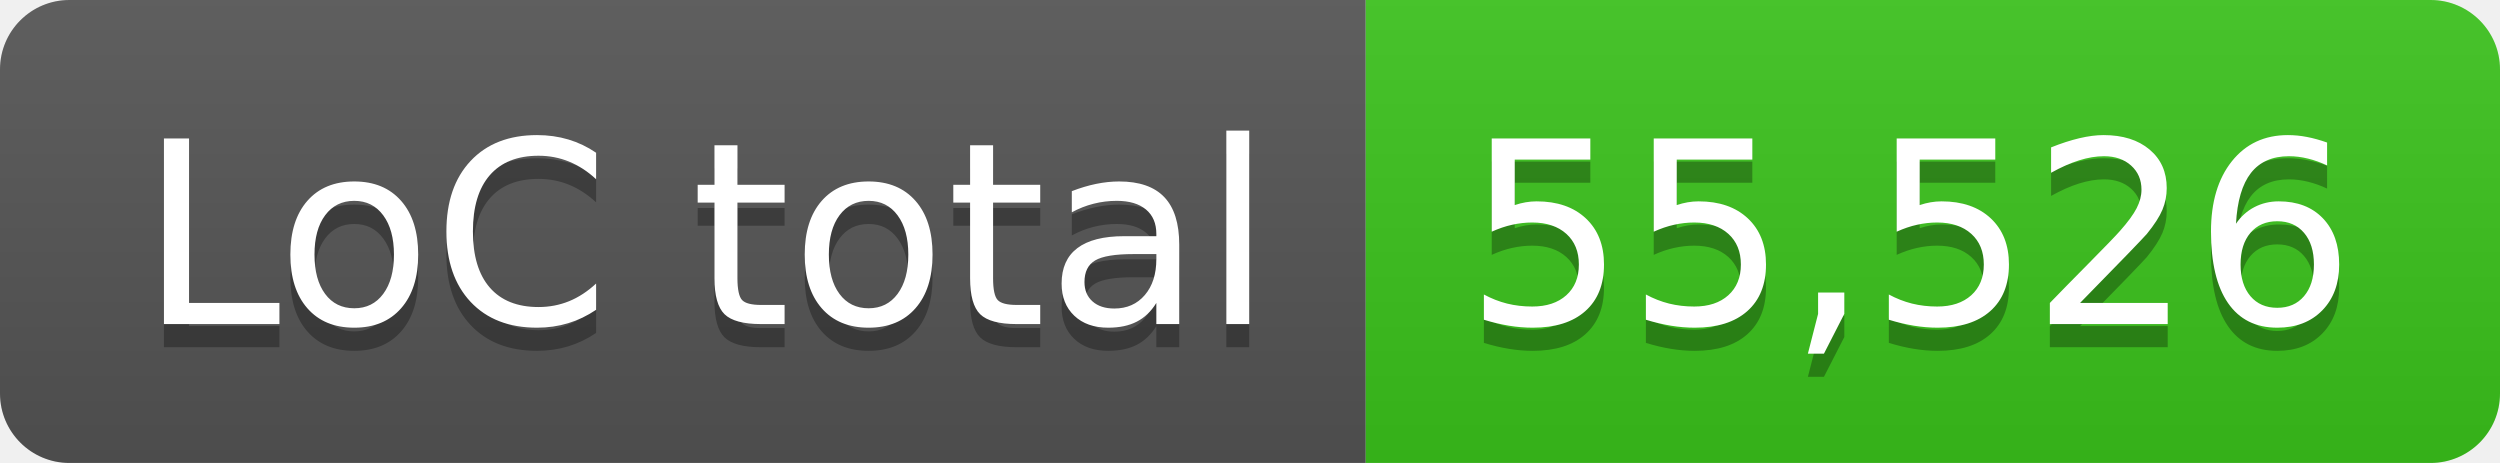
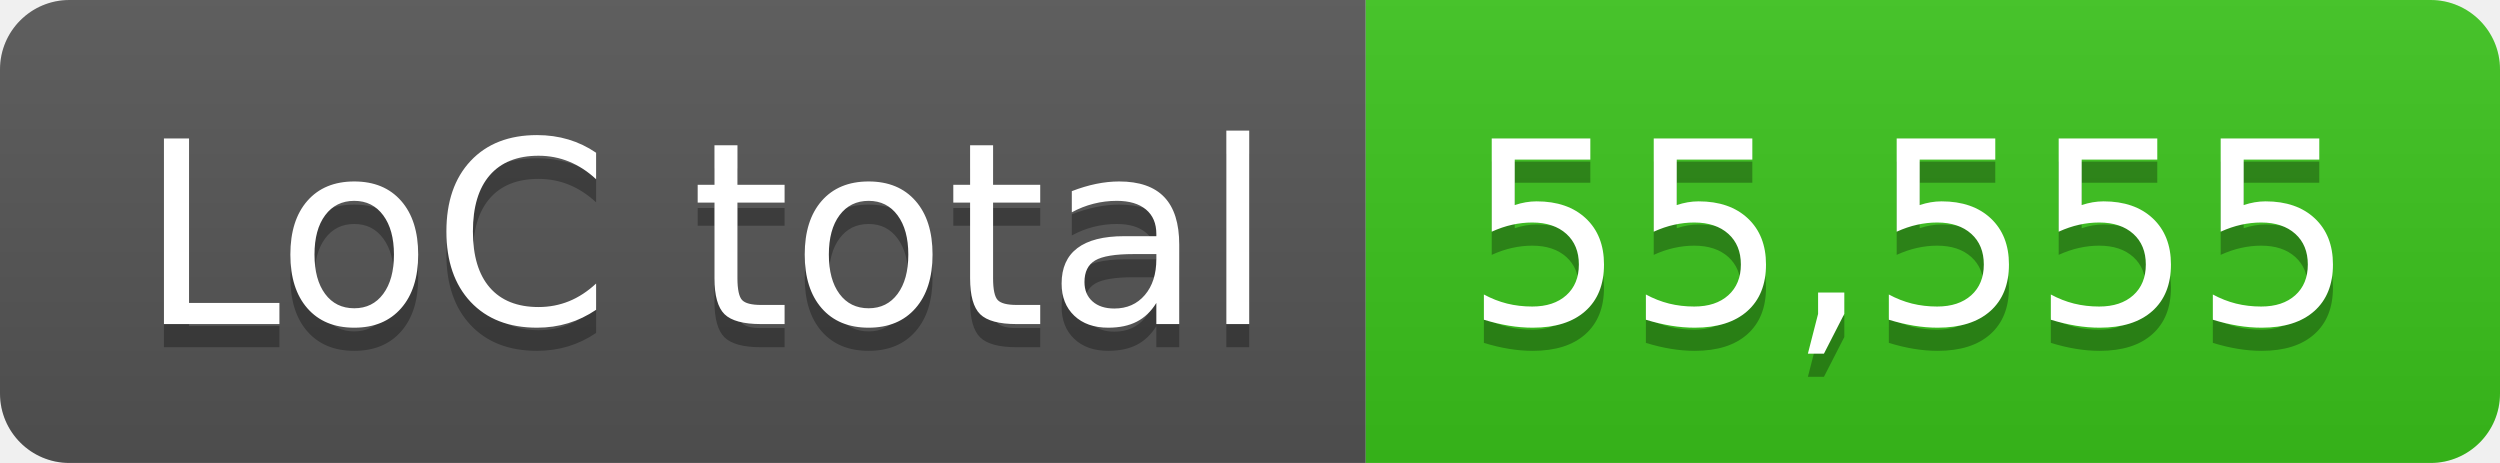
- <svg xmlns="http://www.w3.org/2000/svg" width="108" height="20" role="img" aria-label="LoC total: 55,526">
+ <svg xmlns="http://www.w3.org/2000/svg" width="108" height="20" role="img" aria-label="LoC total: 55,555">
  <linearGradient id="s" x2="0" y2="100%">
    <stop offset="0" stop-color="#bbb" stop-opacity=".1" />
    <stop offset="1" stop-opacity=".1" />
  </linearGradient>
  <clipPath id="r">
    <rect width="108" height="20" rx="3" fill="#fff" />
  </clipPath>
  <g clip-path="url(#r)">
    <rect width="59" height="20" fill="#555" />
    <rect x="59" width="49" height="20" fill="#3bc41c" />
    <rect width="108" height="20" fill="url(#s)" />
  </g>
  <g fill="#fff" text-anchor="middle" font-family="Verdana,Geneva,DejaVu Sans,sans-serif" text-rendering="geometricPrecision" font-size="110">
    <text aria-hidden="true" x="305" y="150" fill="#010101" fill-opacity=".3" transform="scale(.1)" textLength="490">LoC total</text>
    <text x="305" y="140" transform="scale(.1)" fill="#fff" textLength="490">LoC total</text>
-     <text aria-hidden="true" x="825" y="150" fill="#010101" fill-opacity=".3" transform="scale(.1)" textLength="390">55,526</text>
-     <text x="825" y="140" transform="scale(.1)" fill="#fff" textLength="390">55,526</text>
+     <text aria-hidden="true" x="825" y="150" fill="#010101" fill-opacity=".3" transform="scale(.1)" textLength="390">55,555</text>
+     <text x="825" y="140" transform="scale(.1)" fill="#fff" textLength="390">55,555</text>
  </g>
</svg>
